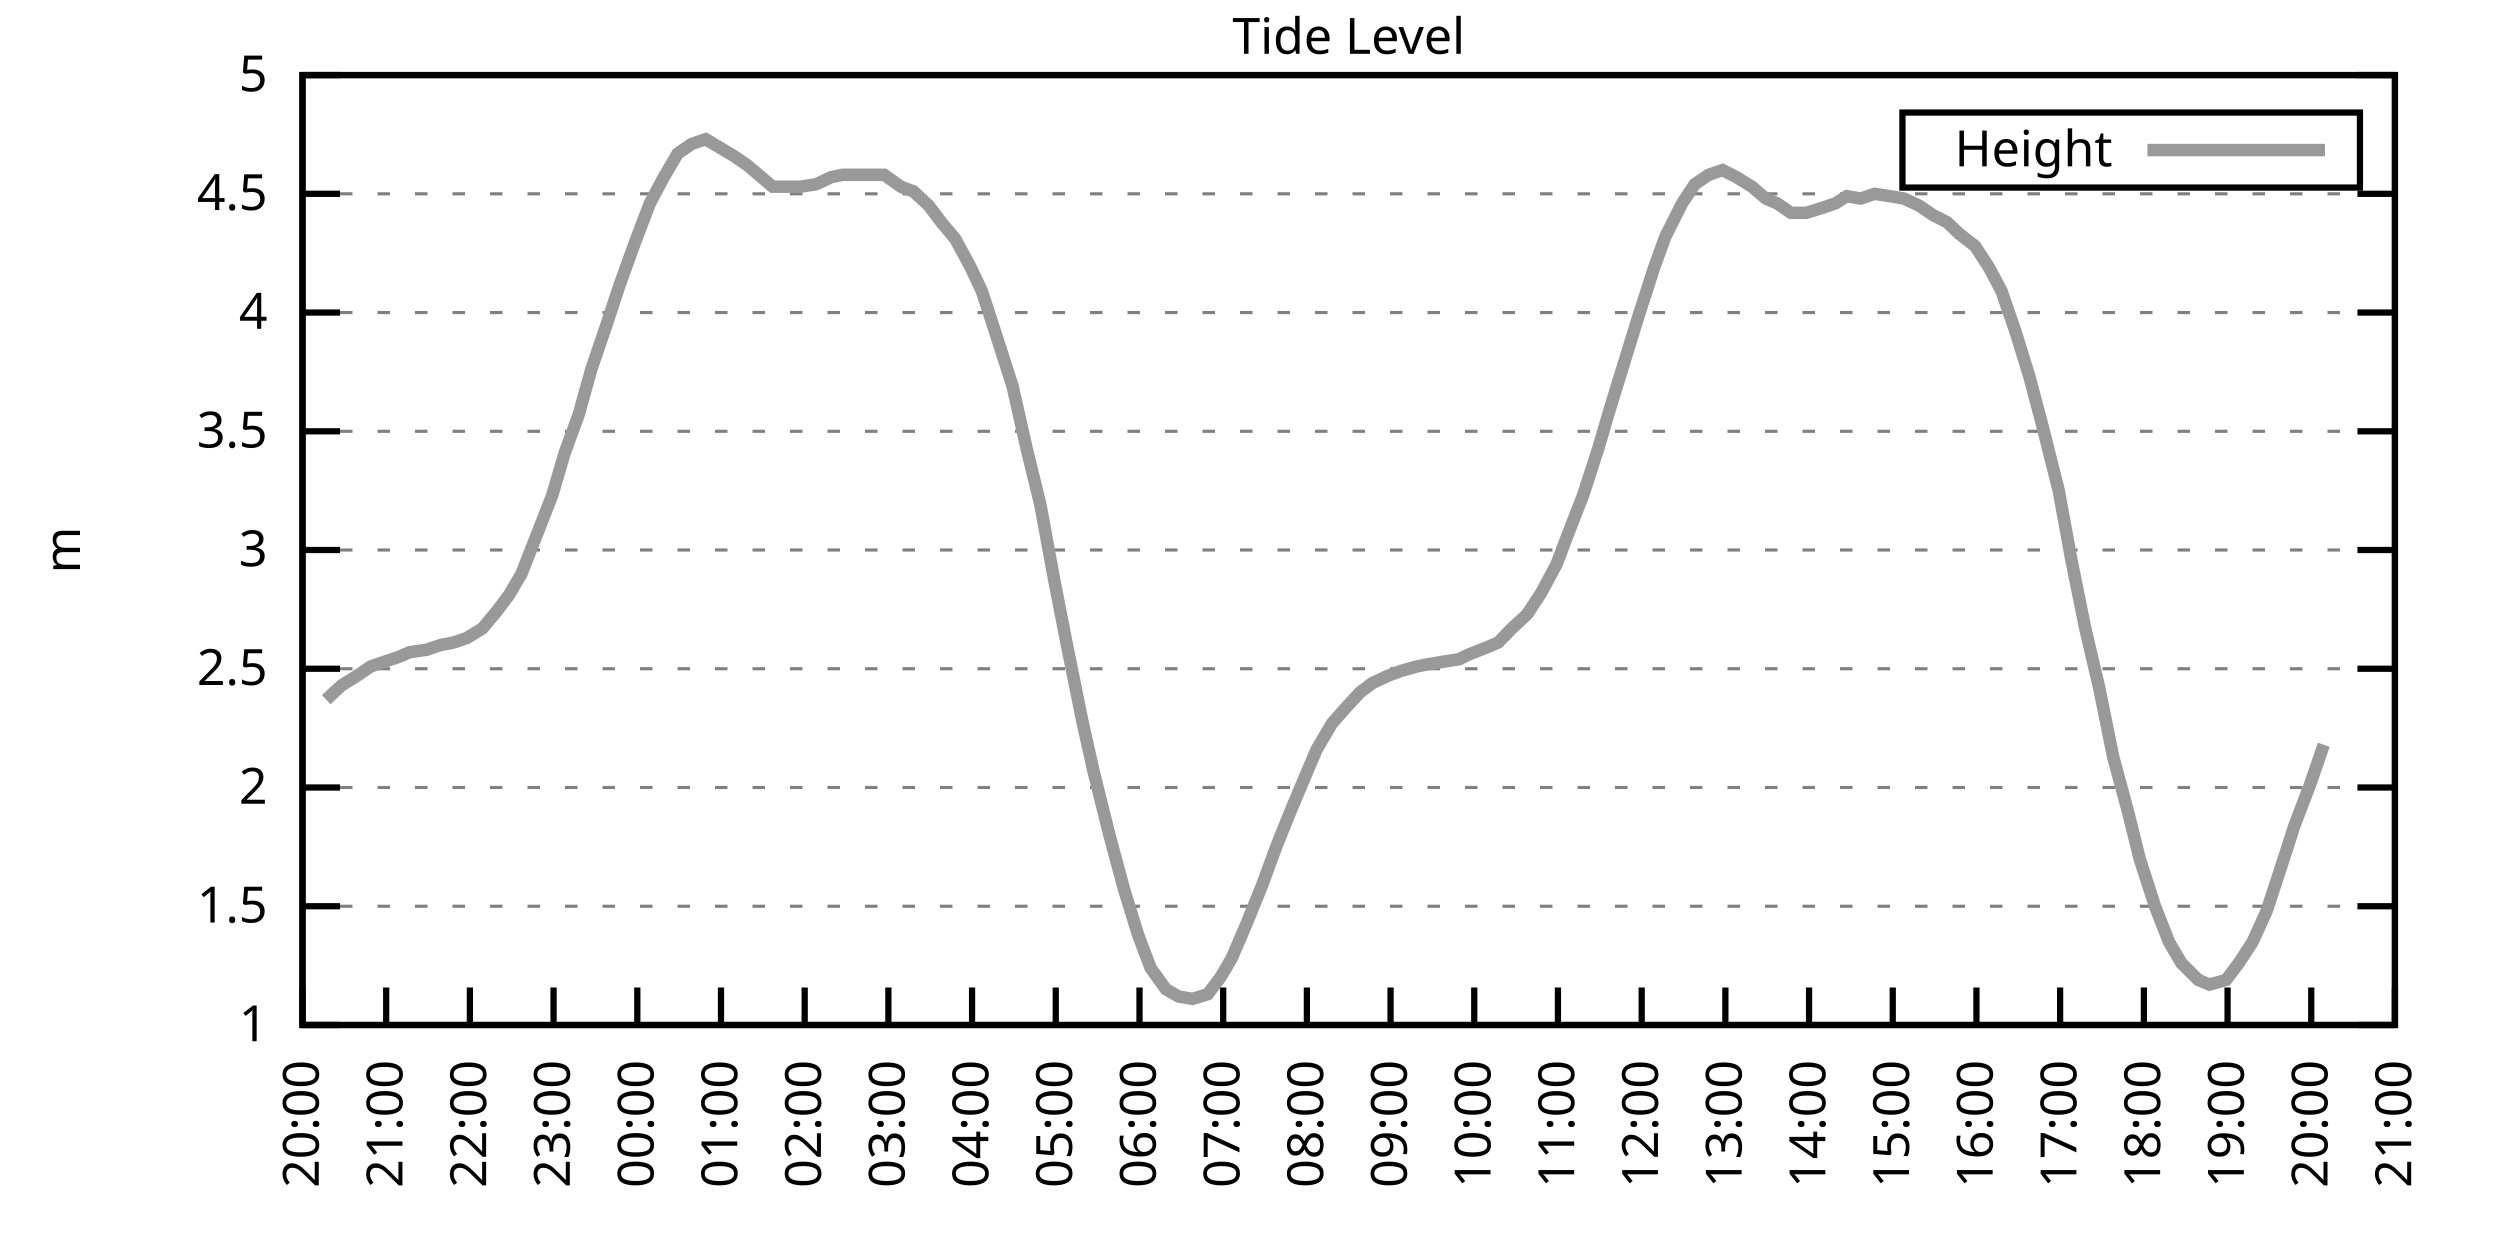
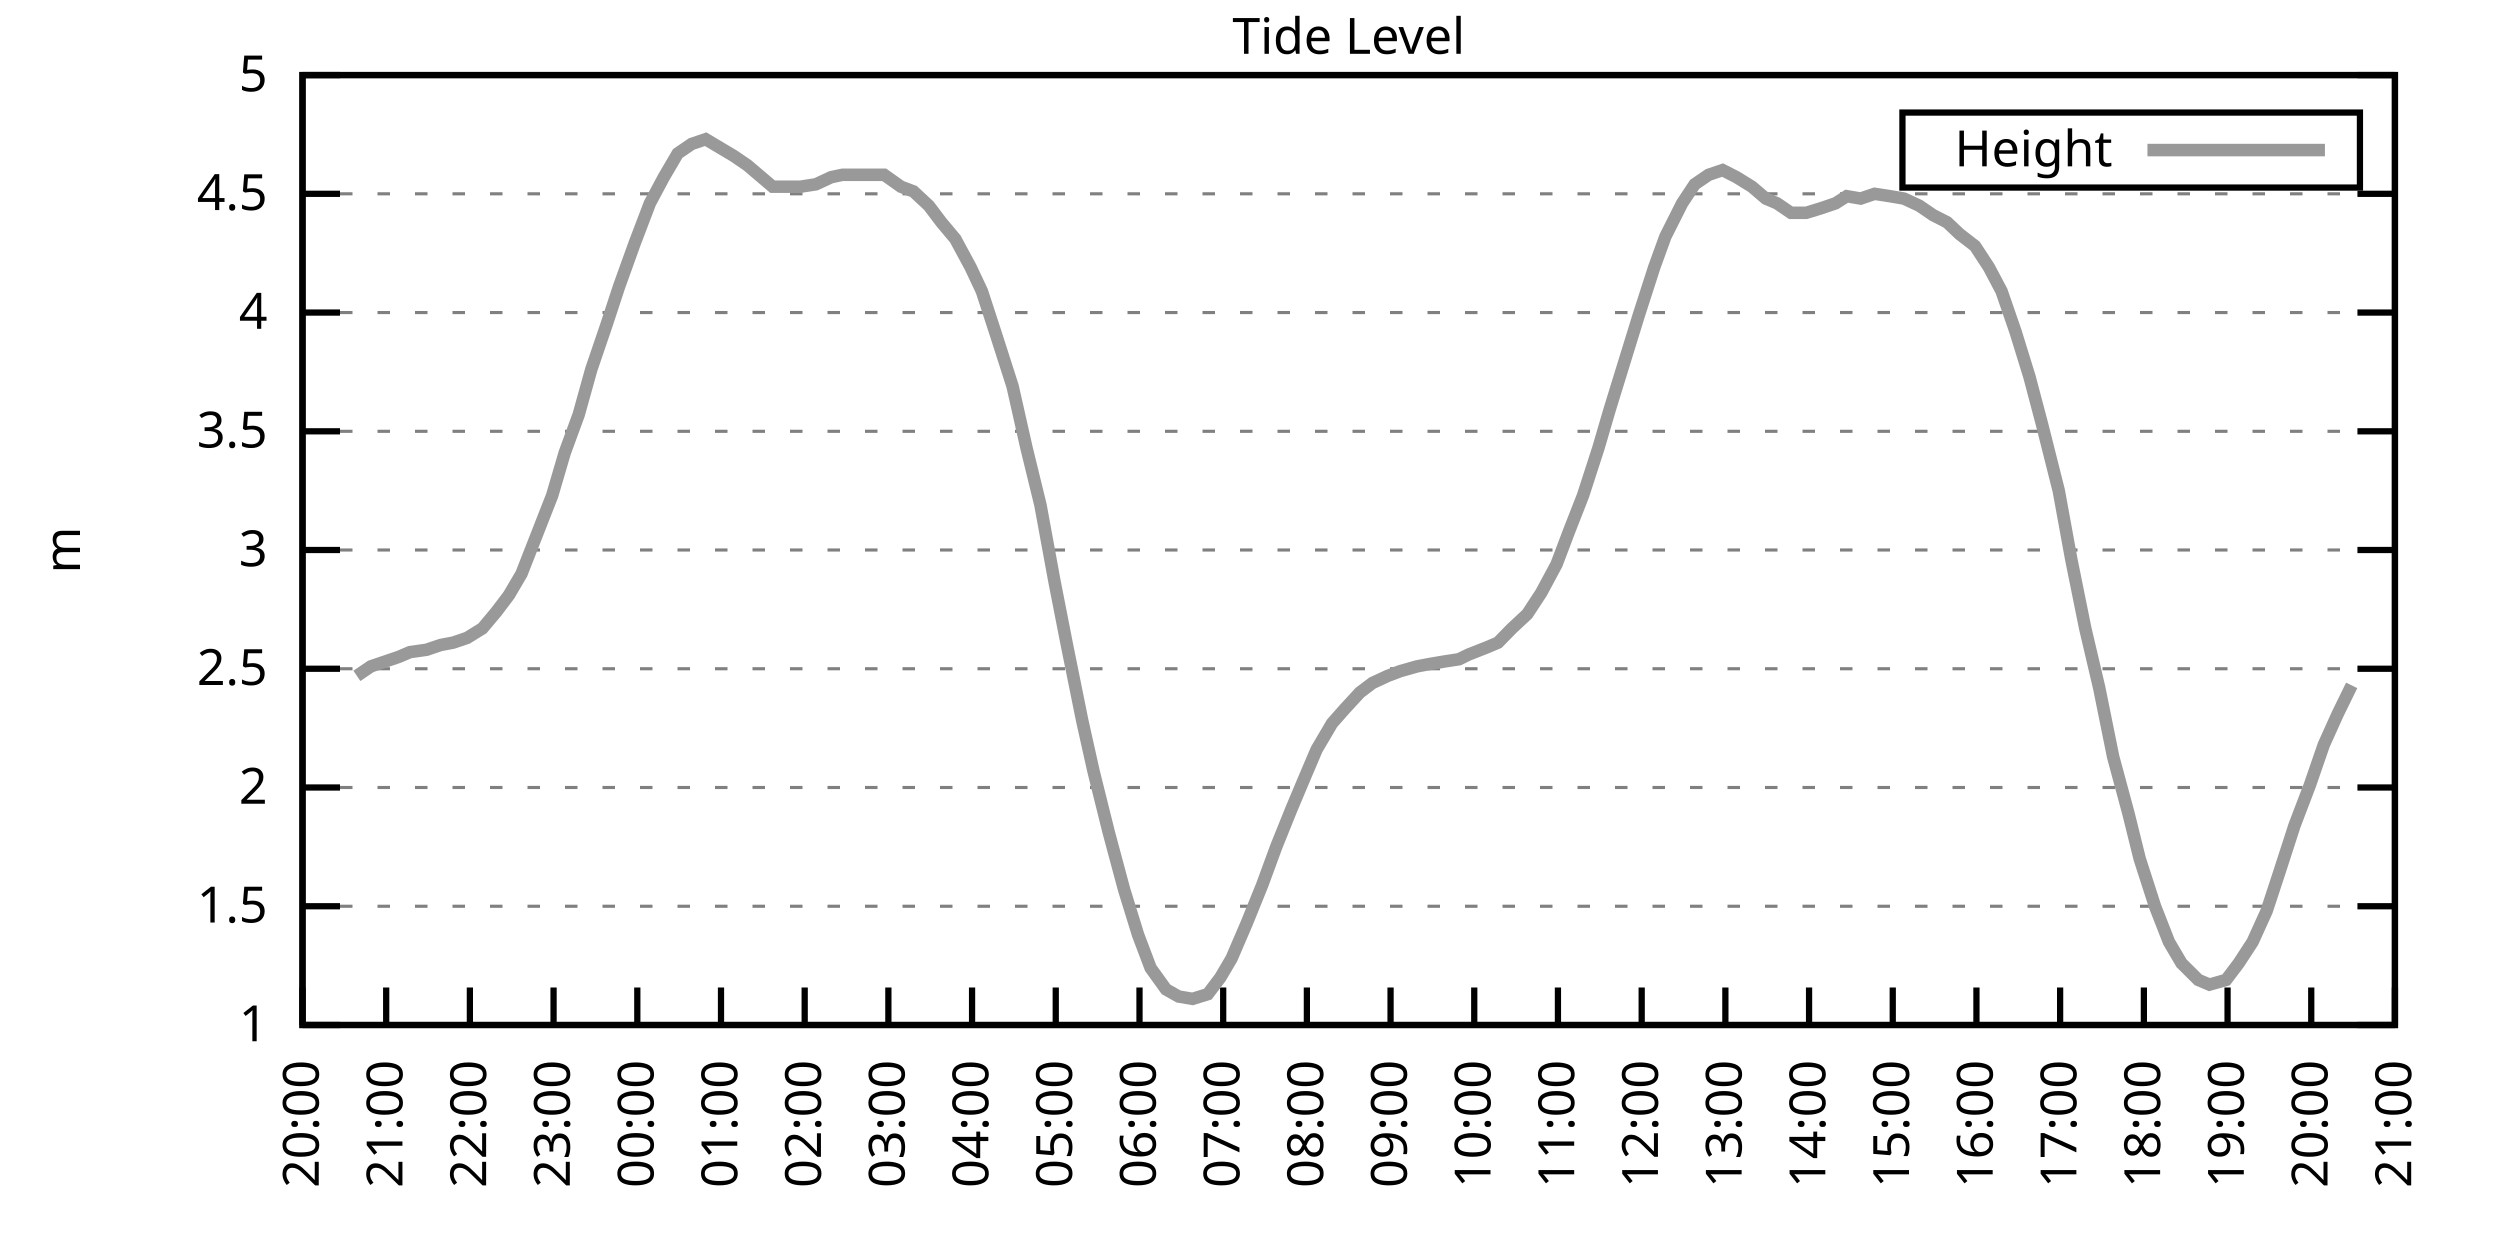
<svg xmlns="http://www.w3.org/2000/svg" xmlns:xlink="http://www.w3.org/1999/xlink" width="400" height="200" viewBox="0 0 400 200">
  <g id="gnuplot_canvas">
    <rect x="0" y="0" width="400" height="200" fill="none" />
    <defs>
      <circle id="gpDot" r="0.5" stroke-width="0.5" stroke="currentColor" />
      <path id="gpPt0" stroke-width="0.333" stroke="currentColor" d="M-1,0 h2 M0,-1 v2" />
      <path id="gpPt1" stroke-width="0.333" stroke="currentColor" d="M-1,-1 L1,1 M1,-1 L-1,1" />
      <path id="gpPt2" stroke-width="0.333" stroke="currentColor" d="M-1,0 L1,0 M0,-1 L0,1 M-1,-1 L1,1 M-1,1 L1,-1" />
      <rect id="gpPt3" stroke-width="0.333" stroke="currentColor" x="-1" y="-1" width="2" height="2" />
      <rect id="gpPt4" stroke-width="0.333" stroke="currentColor" fill="currentColor" x="-1" y="-1" width="2" height="2" />
      <circle id="gpPt5" stroke-width="0.333" stroke="currentColor" cx="0" cy="0" r="1" />
      <use xlink:href="#gpPt5" id="gpPt6" fill="currentColor" stroke="none" />
      <path id="gpPt7" stroke-width="0.333" stroke="currentColor" d="M0,-1.33 L-1.33,0.67 L1.33,0.67 z" />
      <use xlink:href="#gpPt7" id="gpPt8" fill="currentColor" stroke="none" />
      <use xlink:href="#gpPt7" id="gpPt9" stroke="currentColor" transform="rotate(180)" />
      <use xlink:href="#gpPt9" id="gpPt10" fill="currentColor" stroke="none" />
      <use xlink:href="#gpPt3" id="gpPt11" stroke="currentColor" transform="rotate(45)" />
      <use xlink:href="#gpPt11" id="gpPt12" fill="currentColor" stroke="none" />
      <path id="gpPt13" stroke-width="0.333" stroke="currentColor" d="M0,1.330 L1.265,0.411 L0.782,-1.067 L-0.782,-1.076 L-1.265,0.411 z" />
      <use xlink:href="#gpPt13" id="gpPt14" fill="currentColor" stroke="none" />
      <filter id="textbox" filterUnits="objectBoundingBox" x="0" y="0" height="1" width="1">
        <feFlood flood-color="white" flood-opacity="1" result="bgnd" />
        <feComposite in="SourceGraphic" in2="bgnd" operator="atop" />
      </filter>
      <filter id="greybox" filterUnits="objectBoundingBox" x="0" y="0" height="1" width="1">
        <feFlood flood-color="lightgrey" flood-opacity="1" result="grey" />
        <feComposite in="SourceGraphic" in2="grey" operator="atop" />
      </filter>
    </defs>
    <g fill="none" color="white" stroke="currentColor" stroke-width="1.00" stroke-linecap="butt" stroke-linejoin="miter">
</g>
    <g fill="none" color="black" stroke="currentColor" stroke-width="1.00" stroke-linecap="butt" stroke-linejoin="miter">
      <g stroke="none" shape-rendering="crispEdges">
        <polygon fill="rgb(255, 255, 255)" points="48.40,164.00 383.18,164.00 383.18,12.02 48.40,12.02 " />
      </g>
    </g>
    <g fill="none" color="black" stroke="currentColor" stroke-width="1.00" stroke-linecap="butt" stroke-linejoin="miter">
</g>
    <g fill="none" color="black" stroke="black" stroke-width="0.50" stroke-linecap="butt" stroke-linejoin="miter">
</g>
    <g fill="none" color="gray" stroke="currentColor" stroke-width="0.50" stroke-linecap="butt" stroke-linejoin="miter">
      <path stroke="gray" stroke-dasharray="2,4" class="gridline" d="M48.40,164.00 L383.19,164.00  " />
    </g>
    <g fill="none" color="gray" stroke="gray" stroke-width="1.00" stroke-linecap="butt" stroke-linejoin="miter">
</g>
    <g fill="none" color="black" stroke="currentColor" stroke-width="1.00" stroke-linecap="butt" stroke-linejoin="miter">
      <path stroke="black" d="M48.40,164.00 L54.40,164.00 M383.19,164.00 L377.19,164.00  " />
      <g transform="translate(42.80,166.60)" stroke="none" fill="black" font-family="Sans" font-size="8.00" text-anchor="end">
        <text>
          <tspan font-family="Sans"> 1</tspan>
        </text>
      </g>
    </g>
    <g fill="none" color="black" stroke="currentColor" stroke-width="1.00" stroke-linecap="butt" stroke-linejoin="miter">
</g>
    <g fill="none" color="black" stroke="black" stroke-width="0.50" stroke-linecap="butt" stroke-linejoin="miter">
</g>
    <g fill="none" color="gray" stroke="currentColor" stroke-width="0.50" stroke-linecap="butt" stroke-linejoin="miter">
      <path stroke="gray" stroke-dasharray="2,4" class="gridline" d="M48.40,145.00 L383.19,145.00  " />
    </g>
    <g fill="none" color="gray" stroke="gray" stroke-width="1.00" stroke-linecap="butt" stroke-linejoin="miter">
</g>
    <g fill="none" color="black" stroke="currentColor" stroke-width="1.00" stroke-linecap="butt" stroke-linejoin="miter">
      <path stroke="black" d="M48.40,145.00 L54.40,145.00 M383.19,145.00 L377.19,145.00  " />
      <g transform="translate(42.80,147.60)" stroke="none" fill="black" font-family="Sans" font-size="8.00" text-anchor="end">
        <text>
          <tspan font-family="Sans"> 1.5</tspan>
        </text>
      </g>
    </g>
    <g fill="none" color="black" stroke="currentColor" stroke-width="1.00" stroke-linecap="butt" stroke-linejoin="miter">
</g>
    <g fill="none" color="black" stroke="black" stroke-width="0.50" stroke-linecap="butt" stroke-linejoin="miter">
</g>
    <g fill="none" color="gray" stroke="currentColor" stroke-width="0.50" stroke-linecap="butt" stroke-linejoin="miter">
      <path stroke="gray" stroke-dasharray="2,4" class="gridline" d="M48.40,126.00 L383.19,126.00  " />
    </g>
    <g fill="none" color="gray" stroke="gray" stroke-width="1.00" stroke-linecap="butt" stroke-linejoin="miter">
</g>
    <g fill="none" color="black" stroke="currentColor" stroke-width="1.00" stroke-linecap="butt" stroke-linejoin="miter">
      <path stroke="black" d="M48.40,126.00 L54.40,126.00 M383.19,126.00 L377.19,126.00  " />
      <g transform="translate(42.80,128.60)" stroke="none" fill="black" font-family="Sans" font-size="8.00" text-anchor="end">
        <text>
          <tspan font-family="Sans"> 2</tspan>
        </text>
      </g>
    </g>
    <g fill="none" color="black" stroke="currentColor" stroke-width="1.00" stroke-linecap="butt" stroke-linejoin="miter">
</g>
    <g fill="none" color="black" stroke="black" stroke-width="0.50" stroke-linecap="butt" stroke-linejoin="miter">
</g>
    <g fill="none" color="gray" stroke="currentColor" stroke-width="0.50" stroke-linecap="butt" stroke-linejoin="miter">
      <path stroke="gray" stroke-dasharray="2,4" class="gridline" d="M48.40,107.00 L383.19,107.00  " />
    </g>
    <g fill="none" color="gray" stroke="gray" stroke-width="1.00" stroke-linecap="butt" stroke-linejoin="miter">
</g>
    <g fill="none" color="black" stroke="currentColor" stroke-width="1.00" stroke-linecap="butt" stroke-linejoin="miter">
      <path stroke="black" d="M48.40,107.00 L54.40,107.00 M383.19,107.00 L377.19,107.00  " />
      <g transform="translate(42.80,109.60)" stroke="none" fill="black" font-family="Sans" font-size="8.00" text-anchor="end">
        <text>
          <tspan font-family="Sans"> 2.5</tspan>
        </text>
      </g>
    </g>
    <g fill="none" color="black" stroke="currentColor" stroke-width="1.00" stroke-linecap="butt" stroke-linejoin="miter">
</g>
    <g fill="none" color="black" stroke="black" stroke-width="0.50" stroke-linecap="butt" stroke-linejoin="miter">
</g>
    <g fill="none" color="gray" stroke="currentColor" stroke-width="0.50" stroke-linecap="butt" stroke-linejoin="miter">
      <path stroke="gray" stroke-dasharray="2,4" class="gridline" d="M48.40,88.00 L383.19,88.00  " />
    </g>
    <g fill="none" color="gray" stroke="gray" stroke-width="1.00" stroke-linecap="butt" stroke-linejoin="miter">
</g>
    <g fill="none" color="black" stroke="currentColor" stroke-width="1.00" stroke-linecap="butt" stroke-linejoin="miter">
      <path stroke="black" d="M48.40,88.00 L54.40,88.00 M383.19,88.00 L377.19,88.00  " />
      <g transform="translate(42.80,90.60)" stroke="none" fill="black" font-family="Sans" font-size="8.00" text-anchor="end">
        <text>
          <tspan font-family="Sans"> 3</tspan>
        </text>
      </g>
    </g>
    <g fill="none" color="black" stroke="currentColor" stroke-width="1.00" stroke-linecap="butt" stroke-linejoin="miter">
</g>
    <g fill="none" color="black" stroke="black" stroke-width="0.50" stroke-linecap="butt" stroke-linejoin="miter">
</g>
    <g fill="none" color="gray" stroke="currentColor" stroke-width="0.50" stroke-linecap="butt" stroke-linejoin="miter">
      <path stroke="gray" stroke-dasharray="2,4" class="gridline" d="M48.40,69.01 L383.19,69.01  " />
    </g>
    <g fill="none" color="gray" stroke="gray" stroke-width="1.00" stroke-linecap="butt" stroke-linejoin="miter">
</g>
    <g fill="none" color="black" stroke="currentColor" stroke-width="1.00" stroke-linecap="butt" stroke-linejoin="miter">
      <path stroke="black" d="M48.40,69.01 L54.40,69.01 M383.19,69.01 L377.19,69.01  " />
      <g transform="translate(42.80,71.61)" stroke="none" fill="black" font-family="Sans" font-size="8.00" text-anchor="end">
        <text>
          <tspan font-family="Sans"> 3.5</tspan>
        </text>
      </g>
    </g>
    <g fill="none" color="black" stroke="currentColor" stroke-width="1.00" stroke-linecap="butt" stroke-linejoin="miter">
</g>
    <g fill="none" color="black" stroke="black" stroke-width="0.50" stroke-linecap="butt" stroke-linejoin="miter">
</g>
    <g fill="none" color="gray" stroke="currentColor" stroke-width="0.50" stroke-linecap="butt" stroke-linejoin="miter">
      <path stroke="gray" stroke-dasharray="2,4" class="gridline" d="M48.40,50.01 L383.19,50.01  " />
    </g>
    <g fill="none" color="gray" stroke="gray" stroke-width="1.00" stroke-linecap="butt" stroke-linejoin="miter">
</g>
    <g fill="none" color="black" stroke="currentColor" stroke-width="1.00" stroke-linecap="butt" stroke-linejoin="miter">
      <path stroke="black" d="M48.40,50.01 L54.40,50.01 M383.19,50.01 L377.19,50.01  " />
      <g transform="translate(42.80,52.61)" stroke="none" fill="black" font-family="Sans" font-size="8.00" text-anchor="end">
        <text>
          <tspan font-family="Sans"> 4</tspan>
        </text>
      </g>
    </g>
    <g fill="none" color="black" stroke="currentColor" stroke-width="1.00" stroke-linecap="butt" stroke-linejoin="miter">
</g>
    <g fill="none" color="black" stroke="black" stroke-width="0.50" stroke-linecap="butt" stroke-linejoin="miter">
</g>
    <g fill="none" color="gray" stroke="currentColor" stroke-width="0.50" stroke-linecap="butt" stroke-linejoin="miter">
      <path stroke="gray" stroke-dasharray="2,4" class="gridline" d="M48.40,31.01 L383.19,31.01  " />
    </g>
    <g fill="none" color="gray" stroke="gray" stroke-width="1.00" stroke-linecap="butt" stroke-linejoin="miter">
</g>
    <g fill="none" color="black" stroke="currentColor" stroke-width="1.00" stroke-linecap="butt" stroke-linejoin="miter">
      <path stroke="black" d="M48.40,31.01 L54.40,31.01 M383.19,31.01 L377.19,31.01  " />
      <g transform="translate(42.80,33.61)" stroke="none" fill="black" font-family="Sans" font-size="8.00" text-anchor="end">
        <text>
          <tspan font-family="Sans"> 4.5</tspan>
        </text>
      </g>
    </g>
    <g fill="none" color="black" stroke="currentColor" stroke-width="1.00" stroke-linecap="butt" stroke-linejoin="miter">
</g>
    <g fill="none" color="black" stroke="black" stroke-width="0.50" stroke-linecap="butt" stroke-linejoin="miter">
</g>
    <g fill="none" color="gray" stroke="currentColor" stroke-width="0.50" stroke-linecap="butt" stroke-linejoin="miter">
      <path stroke="gray" stroke-dasharray="2,4" class="gridline" d="M48.40,12.01 L383.19,12.01  " />
    </g>
    <g fill="none" color="gray" stroke="gray" stroke-width="1.00" stroke-linecap="butt" stroke-linejoin="miter">
</g>
    <g fill="none" color="black" stroke="currentColor" stroke-width="1.00" stroke-linecap="butt" stroke-linejoin="miter">
      <path stroke="black" d="M48.40,12.01 L54.40,12.01 M383.19,12.01 L377.19,12.01  " />
      <g transform="translate(42.80,14.61)" stroke="none" fill="black" font-family="Sans" font-size="8.00" text-anchor="end">
        <text>
          <tspan font-family="Sans"> 5</tspan>
        </text>
      </g>
    </g>
    <g fill="none" color="black" stroke="currentColor" stroke-width="1.00" stroke-linecap="butt" stroke-linejoin="miter">
      <path stroke="black" d="M48.40,164.00 L48.40,158.00  " />
      <g transform="translate(51.00,169.60) rotate(270.00)" stroke="none" fill="black" font-family="Sans" font-size="8.00" text-anchor="end">
        <text>
          <tspan font-family="Sans">20:00</tspan>
        </text>
      </g>
    </g>
    <g fill="none" color="black" stroke="currentColor" stroke-width="1.00" stroke-linecap="butt" stroke-linejoin="miter">
      <path stroke="black" d="M61.79,164.00 L61.79,158.00  " />
      <g transform="translate(64.39,169.60) rotate(270.00)" stroke="none" fill="black" font-family="Sans" font-size="8.00" text-anchor="end">
        <text>
          <tspan font-family="Sans">21:00</tspan>
        </text>
      </g>
    </g>
    <g fill="none" color="black" stroke="currentColor" stroke-width="1.00" stroke-linecap="butt" stroke-linejoin="miter">
      <path stroke="black" d="M75.18,164.00 L75.18,158.00  " />
      <g transform="translate(77.78,169.60) rotate(270.00)" stroke="none" fill="black" font-family="Sans" font-size="8.00" text-anchor="end">
        <text>
          <tspan font-family="Sans">22:00</tspan>
        </text>
      </g>
    </g>
    <g fill="none" color="black" stroke="currentColor" stroke-width="1.00" stroke-linecap="butt" stroke-linejoin="miter">
      <path stroke="black" d="M88.57,164.00 L88.57,158.00  " />
      <g transform="translate(91.17,169.60) rotate(270.00)" stroke="none" fill="black" font-family="Sans" font-size="8.00" text-anchor="end">
        <text>
          <tspan font-family="Sans">23:00</tspan>
        </text>
      </g>
    </g>
    <g fill="none" color="black" stroke="currentColor" stroke-width="1.00" stroke-linecap="butt" stroke-linejoin="miter">
      <path stroke="black" d="M101.97,164.00 L101.97,158.00  " />
      <g transform="translate(104.57,169.60) rotate(270.00)" stroke="none" fill="black" font-family="Sans" font-size="8.00" text-anchor="end">
        <text>
          <tspan font-family="Sans">00:00</tspan>
        </text>
      </g>
    </g>
    <g fill="none" color="black" stroke="currentColor" stroke-width="1.00" stroke-linecap="butt" stroke-linejoin="miter">
      <path stroke="black" d="M115.36,164.00 L115.36,158.00  " />
      <g transform="translate(117.96,169.60) rotate(270.00)" stroke="none" fill="black" font-family="Sans" font-size="8.00" text-anchor="end">
        <text>
          <tspan font-family="Sans">01:00</tspan>
        </text>
      </g>
    </g>
    <g fill="none" color="black" stroke="currentColor" stroke-width="1.00" stroke-linecap="butt" stroke-linejoin="miter">
      <path stroke="black" d="M128.75,164.00 L128.75,158.00  " />
      <g transform="translate(131.35,169.60) rotate(270.00)" stroke="none" fill="black" font-family="Sans" font-size="8.00" text-anchor="end">
        <text>
          <tspan font-family="Sans">02:00</tspan>
        </text>
      </g>
    </g>
    <g fill="none" color="black" stroke="currentColor" stroke-width="1.00" stroke-linecap="butt" stroke-linejoin="miter">
      <path stroke="black" d="M142.14,164.00 L142.14,158.00  " />
      <g transform="translate(144.74,169.60) rotate(270.00)" stroke="none" fill="black" font-family="Sans" font-size="8.00" text-anchor="end">
        <text>
          <tspan font-family="Sans">03:00</tspan>
        </text>
      </g>
    </g>
    <g fill="none" color="black" stroke="currentColor" stroke-width="1.00" stroke-linecap="butt" stroke-linejoin="miter">
      <path stroke="black" d="M155.53,164.00 L155.53,158.00  " />
      <g transform="translate(158.13,169.60) rotate(270.00)" stroke="none" fill="black" font-family="Sans" font-size="8.00" text-anchor="end">
        <text>
          <tspan font-family="Sans">04:00</tspan>
        </text>
      </g>
    </g>
    <g fill="none" color="black" stroke="currentColor" stroke-width="1.00" stroke-linecap="butt" stroke-linejoin="miter">
      <path stroke="black" d="M168.92,164.00 L168.92,158.00  " />
      <g transform="translate(171.52,169.60) rotate(270.00)" stroke="none" fill="black" font-family="Sans" font-size="8.00" text-anchor="end">
        <text>
          <tspan font-family="Sans">05:00</tspan>
        </text>
      </g>
    </g>
    <g fill="none" color="black" stroke="currentColor" stroke-width="1.00" stroke-linecap="butt" stroke-linejoin="miter">
      <path stroke="black" d="M182.32,164.00 L182.32,158.00  " />
      <g transform="translate(184.92,169.60) rotate(270.00)" stroke="none" fill="black" font-family="Sans" font-size="8.00" text-anchor="end">
        <text>
          <tspan font-family="Sans">06:00</tspan>
        </text>
      </g>
    </g>
    <g fill="none" color="black" stroke="currentColor" stroke-width="1.00" stroke-linecap="butt" stroke-linejoin="miter">
      <path stroke="black" d="M195.71,164.00 L195.71,158.00  " />
      <g transform="translate(198.31,169.60) rotate(270.00)" stroke="none" fill="black" font-family="Sans" font-size="8.00" text-anchor="end">
        <text>
          <tspan font-family="Sans">07:00</tspan>
        </text>
      </g>
    </g>
    <g fill="none" color="black" stroke="currentColor" stroke-width="1.00" stroke-linecap="butt" stroke-linejoin="miter">
      <path stroke="black" d="M209.10,164.00 L209.10,158.00  " />
      <g transform="translate(211.70,169.60) rotate(270.00)" stroke="none" fill="black" font-family="Sans" font-size="8.00" text-anchor="end">
        <text>
          <tspan font-family="Sans">08:00</tspan>
        </text>
      </g>
    </g>
    <g fill="none" color="black" stroke="currentColor" stroke-width="1.00" stroke-linecap="butt" stroke-linejoin="miter">
      <path stroke="black" d="M222.49,164.00 L222.49,158.00  " />
      <g transform="translate(225.09,169.60) rotate(270.00)" stroke="none" fill="black" font-family="Sans" font-size="8.00" text-anchor="end">
        <text>
          <tspan font-family="Sans">09:00</tspan>
        </text>
      </g>
    </g>
    <g fill="none" color="black" stroke="currentColor" stroke-width="1.00" stroke-linecap="butt" stroke-linejoin="miter">
      <path stroke="black" d="M235.88,164.00 L235.88,158.00  " />
      <g transform="translate(238.48,169.60) rotate(270.00)" stroke="none" fill="black" font-family="Sans" font-size="8.00" text-anchor="end">
        <text>
          <tspan font-family="Sans">10:00</tspan>
        </text>
      </g>
    </g>
    <g fill="none" color="black" stroke="currentColor" stroke-width="1.00" stroke-linecap="butt" stroke-linejoin="miter">
      <path stroke="black" d="M249.27,164.00 L249.27,158.00  " />
      <g transform="translate(251.87,169.60) rotate(270.00)" stroke="none" fill="black" font-family="Sans" font-size="8.00" text-anchor="end">
        <text>
          <tspan font-family="Sans">11:00</tspan>
        </text>
      </g>
    </g>
    <g fill="none" color="black" stroke="currentColor" stroke-width="1.00" stroke-linecap="butt" stroke-linejoin="miter">
      <path stroke="black" d="M262.67,164.00 L262.67,158.00  " />
      <g transform="translate(265.27,169.60) rotate(270.00)" stroke="none" fill="black" font-family="Sans" font-size="8.00" text-anchor="end">
        <text>
          <tspan font-family="Sans">12:00</tspan>
        </text>
      </g>
    </g>
    <g fill="none" color="black" stroke="currentColor" stroke-width="1.00" stroke-linecap="butt" stroke-linejoin="miter">
      <path stroke="black" d="M276.06,164.00 L276.06,158.00  " />
      <g transform="translate(278.66,169.60) rotate(270.00)" stroke="none" fill="black" font-family="Sans" font-size="8.00" text-anchor="end">
        <text>
          <tspan font-family="Sans">13:00</tspan>
        </text>
      </g>
    </g>
    <g fill="none" color="black" stroke="currentColor" stroke-width="1.00" stroke-linecap="butt" stroke-linejoin="miter">
      <path stroke="black" d="M289.45,164.00 L289.45,158.00  " />
      <g transform="translate(292.05,169.60) rotate(270.00)" stroke="none" fill="black" font-family="Sans" font-size="8.00" text-anchor="end">
        <text>
          <tspan font-family="Sans">14:00</tspan>
        </text>
      </g>
    </g>
    <g fill="none" color="black" stroke="currentColor" stroke-width="1.00" stroke-linecap="butt" stroke-linejoin="miter">
      <path stroke="black" d="M302.84,164.00 L302.84,158.00  " />
      <g transform="translate(305.44,169.60) rotate(270.00)" stroke="none" fill="black" font-family="Sans" font-size="8.00" text-anchor="end">
        <text>
          <tspan font-family="Sans">15:00</tspan>
        </text>
      </g>
    </g>
    <g fill="none" color="black" stroke="currentColor" stroke-width="1.00" stroke-linecap="butt" stroke-linejoin="miter">
      <path stroke="black" d="M316.23,164.00 L316.23,158.00  " />
      <g transform="translate(318.83,169.60) rotate(270.00)" stroke="none" fill="black" font-family="Sans" font-size="8.00" text-anchor="end">
        <text>
          <tspan font-family="Sans">16:00</tspan>
        </text>
      </g>
    </g>
    <g fill="none" color="black" stroke="currentColor" stroke-width="1.00" stroke-linecap="butt" stroke-linejoin="miter">
      <path stroke="black" d="M329.62,164.00 L329.62,158.00  " />
      <g transform="translate(332.22,169.60) rotate(270.00)" stroke="none" fill="black" font-family="Sans" font-size="8.00" text-anchor="end">
        <text>
          <tspan font-family="Sans">17:00</tspan>
        </text>
      </g>
    </g>
    <g fill="none" color="black" stroke="currentColor" stroke-width="1.00" stroke-linecap="butt" stroke-linejoin="miter">
      <path stroke="black" d="M343.02,164.00 L343.02,158.00  " />
      <g transform="translate(345.62,169.60) rotate(270.00)" stroke="none" fill="black" font-family="Sans" font-size="8.00" text-anchor="end">
        <text>
          <tspan font-family="Sans">18:00</tspan>
        </text>
      </g>
    </g>
    <g fill="none" color="black" stroke="currentColor" stroke-width="1.00" stroke-linecap="butt" stroke-linejoin="miter">
      <path stroke="black" d="M356.41,164.00 L356.41,158.00  " />
      <g transform="translate(359.01,169.60) rotate(270.00)" stroke="none" fill="black" font-family="Sans" font-size="8.00" text-anchor="end">
        <text>
          <tspan font-family="Sans">19:00</tspan>
        </text>
      </g>
    </g>
    <g fill="none" color="black" stroke="currentColor" stroke-width="1.00" stroke-linecap="butt" stroke-linejoin="miter">
      <path stroke="black" d="M369.80,164.00 L369.80,158.00  " />
      <g transform="translate(372.40,169.60) rotate(270.00)" stroke="none" fill="black" font-family="Sans" font-size="8.00" text-anchor="end">
        <text>
          <tspan font-family="Sans">20:00</tspan>
        </text>
      </g>
    </g>
    <g fill="none" color="black" stroke="currentColor" stroke-width="1.00" stroke-linecap="butt" stroke-linejoin="miter">
      <path stroke="black" d="M383.19,164.00 L383.19,158.00  " />
      <g transform="translate(385.79,169.60) rotate(270.00)" stroke="none" fill="black" font-family="Sans" font-size="8.00" text-anchor="end">
        <text>
          <tspan font-family="Sans">21:00</tspan>
        </text>
      </g>
    </g>
    <g fill="none" color="black" stroke="currentColor" stroke-width="1.00" stroke-linecap="butt" stroke-linejoin="miter">
</g>
    <g fill="none" color="black" stroke="currentColor" stroke-width="1.00" stroke-linecap="butt" stroke-linejoin="miter">
      <path stroke="black" d="M48.40,12.01 L48.40,164.00 L383.19,164.00 L383.19,12.01 L48.40,12.01 Z  " />
    </g>
    <g fill="none" color="black" stroke="currentColor" stroke-width="1.00" stroke-linecap="butt" stroke-linejoin="miter">
</g>
    <g fill="none" color="black" stroke="currentColor" stroke-width="1.00" stroke-linecap="butt" stroke-linejoin="miter">
      <path stroke="black" d="M304.39,30.01 L304.39,18.01 L377.59,18.01 L377.59,30.01 L304.39,30.01 Z  " />
    </g>
    <g id="Tide_level_plot_1">
      <g fill="none" color="white" stroke="black" stroke-width="2.00" stroke-linecap="butt" stroke-linejoin="miter">
</g>
      <g fill="none" color="black" stroke="currentColor" stroke-width="2.00" stroke-linecap="butt" stroke-linejoin="miter">
        <g transform="translate(337.99,26.61)" stroke="none" fill="black" font-family="Sans" font-size="8.00" text-anchor="end">
          <text>
            <tspan font-family="Sans">Height</tspan>
          </text>
        </g>
      </g>
      <g fill="none" color="black" stroke="currentColor" stroke-width="2.00" stroke-linecap="butt" stroke-linejoin="miter">
-         <path stroke="rgb(153, 153, 153)" d="M343.59,24.01 L371.99,24.01 M52.19,111.94 L54.65,109.66 L57.10,108.14 L59.34,106.62 L61.57,105.86 L63.80,105.10   L65.59,104.34 L68.26,103.96 L70.50,103.20 L72.50,102.82 L74.74,102.06 L77.19,100.54 L79.42,97.88 L81.43,95.22   L83.44,91.80 L85.67,86.11 L88.35,79.27 L90.36,72.43 L92.59,66.35 L94.60,59.13 L97.06,51.91 L99.06,45.83   L101.52,38.99 L103.98,32.53 L106.21,28.35 L108.44,24.55 L110.67,23.03 L112.90,22.27 L117.37,24.93 L119.60,26.45   L121.83,28.35 L123.62,29.87 L125.40,29.87 L128.08,29.87 L130.54,29.49 L132.99,28.35 L134.78,27.97 L137.23,27.97   L139.69,27.97 L141.47,27.97 L144.15,29.87 L146.16,30.63 L148.61,32.91 L150.62,35.57 L152.85,38.23 L155.31,42.79   L157.10,46.59 L159.33,53.43 L162.01,61.79 L164.24,71.67 L166.47,80.79 L168.70,92.94 L170.71,103.20 L173.17,115.36   L174.95,123.34 L177.41,133.22 L179.86,142.34 L182.09,149.56 L184.10,154.88 L186.56,158.30 L188.57,159.44 L190.80,159.82   L193.25,159.06 L195.26,156.40 L197.05,153.36 L199.50,147.66 L201.96,141.58 L204.19,135.50 L206.64,129.42 L208.88,124.10   L210.66,119.92 L213.12,115.74 L215.13,113.46 L217.58,110.80 L219.59,109.28 L222.04,108.14 L224.05,107.38 L226.73,106.62   L228.74,106.24 L230.97,105.86 L233.43,105.48 L234.99,104.72 L237.89,103.58 L239.68,102.82 L241.91,100.54 L244.36,98.26   L246.60,94.84 L249.05,90.28 L251.06,84.97 L253.29,79.27 L255.75,71.67 L257.53,65.59 L259.99,57.61 L262.22,50.39   L264.67,42.79 L266.46,37.85 L269.14,32.53 L271.15,29.49 L273.38,27.97 L275.61,27.21 L277.84,28.35 L280.30,29.87   L282.53,31.77 L284.32,32.53 L286.55,34.05 L289.00,34.05 L291.46,33.29 L293.69,32.53 L295.48,31.39 L297.71,31.77   L299.94,31.01 L302.39,31.39 L304.63,31.77 L307.08,32.91 L309.31,34.43 L311.54,35.57 L313.55,37.47 L316.01,39.37   L318.24,42.79 L320.25,46.59 L322.48,53.05 L324.71,60.27 L326.72,67.87 L329.40,78.51 L331.41,89.52 L333.64,100.54   L335.87,110.04 L338.10,121.06 L340.56,130.18 L342.35,137.40 L344.80,145.00 L347.03,150.70 L349.04,154.12 L351.72,156.78   L353.51,157.54 L356.18,156.78 L358.19,154.12 L360.42,150.70 L362.66,145.76 L364.66,139.68 L367.12,132.08 L369.58,125.62   L371.81,119.16  " />
+         <path stroke="rgb(153, 153, 153)" d="M343.59,24.01 L371.99,24.01 M57.10,108.14 L59.34,106.62 L61.57,105.86 L63.80,105.10 L65.59,104.34 L68.26,103.96   L70.50,103.20 L72.50,102.82 L74.74,102.06 L77.19,100.54 L79.42,97.88 L81.43,95.22 L83.44,91.80 L85.67,86.11   L88.35,79.27 L90.36,72.43 L92.59,66.35 L94.60,59.13 L97.06,51.91 L99.06,45.83 L101.52,38.99 L103.98,32.53   L106.21,28.35 L108.44,24.55 L110.67,23.03 L112.90,22.27 L117.37,24.93 L119.60,26.45 L121.83,28.35 L123.62,29.87   L125.40,29.87 L128.08,29.87 L130.54,29.49 L132.99,28.35 L134.78,27.97 L137.23,27.97 L139.69,27.97 L141.47,27.97   L144.15,29.87 L146.16,30.63 L148.61,32.91 L150.62,35.57 L152.85,38.23 L155.31,42.79 L157.10,46.59 L159.33,53.43   L162.01,61.79 L164.24,71.67 L166.47,80.79 L168.70,92.94 L170.71,103.20 L173.17,115.36 L174.95,123.34 L177.41,133.22   L179.86,142.34 L182.09,149.56 L184.10,154.88 L186.56,158.30 L188.57,159.44 L190.80,159.82 L193.25,159.06 L195.26,156.40   L197.05,153.36 L199.50,147.66 L201.96,141.58 L204.19,135.50 L206.64,129.42 L208.88,124.10 L210.66,119.92 L213.12,115.74   L215.13,113.46 L217.58,110.80 L219.59,109.28 L222.04,108.14 L224.05,107.38 L226.73,106.62 L228.74,106.24 L230.97,105.86   L233.43,105.48 L234.99,104.72 L237.89,103.58 L239.68,102.82 L241.91,100.54 L244.36,98.26 L246.60,94.84 L249.05,90.28   L251.06,84.97 L253.29,79.27 L255.75,71.67 L257.53,65.59 L259.99,57.61 L262.22,50.39 L264.67,42.79 L266.46,37.85   L269.14,32.53 L271.15,29.49 L273.38,27.97 L275.61,27.21 L277.84,28.35 L280.30,29.87 L282.53,31.77 L284.32,32.53   L286.55,34.05 L289.00,34.05 L291.46,33.29 L293.69,32.53 L295.48,31.39 L297.71,31.77 L299.94,31.01 L302.39,31.39   L304.63,31.77 L307.08,32.91 L309.31,34.43 L311.54,35.57 L313.55,37.47 L316.01,39.37 L318.24,42.79 L320.25,46.59   L322.48,53.05 L324.71,60.27 L326.72,67.87 L329.40,78.51 L331.41,89.52 L333.64,100.54 L335.87,110.04 L338.10,121.06   L340.56,130.18 L342.35,137.40 L344.80,145.00 L347.03,150.70 L349.04,154.12 L351.72,156.78 L353.51,157.54 L356.18,156.78   L358.19,154.12 L360.42,150.70 L362.66,145.76 L364.66,139.68 L367.12,132.08 L369.58,125.62 L371.81,119.16 L374.04,114.22   L376.27,109.66  " />
      </g>
    </g>
    <g fill="none" color="black" stroke="currentColor" stroke-width="2.00" stroke-linecap="butt" stroke-linejoin="miter">
</g>
    <g fill="none" color="black" stroke="black" stroke-width="1.00" stroke-linecap="butt" stroke-linejoin="miter">
</g>
    <g fill="none" color="black" stroke="currentColor" stroke-width="1.00" stroke-linecap="butt" stroke-linejoin="miter">
      <path stroke="black" d="M48.40,12.01 L48.40,164.00 L383.19,164.00 L383.19,12.01 L48.40,12.01 Z  " />
      <g transform="translate(12.80,88.01) rotate(270.00)" stroke="none" fill="black" font-family="Sans" font-size="8.00" text-anchor="middle">
        <text>
          <tspan font-family="Sans">m</tspan>
        </text>
      </g>
    </g>
    <g fill="none" color="black" stroke="currentColor" stroke-width="1.00" stroke-linecap="butt" stroke-linejoin="miter">
</g>
    <g fill="none" color="black" stroke="currentColor" stroke-width="1.00" stroke-linecap="butt" stroke-linejoin="miter">
      <g transform="translate(215.79,8.61)" stroke="none" fill="black" font-family="Sans" font-size="8.00" text-anchor="middle">
        <text>
          <tspan font-family="Sans">Tide Level</tspan>
        </text>
      </g>
    </g>
    <g fill="none" color="black" stroke="currentColor" stroke-width="1.00" stroke-linecap="butt" stroke-linejoin="miter">
</g>
  </g>
</svg>
